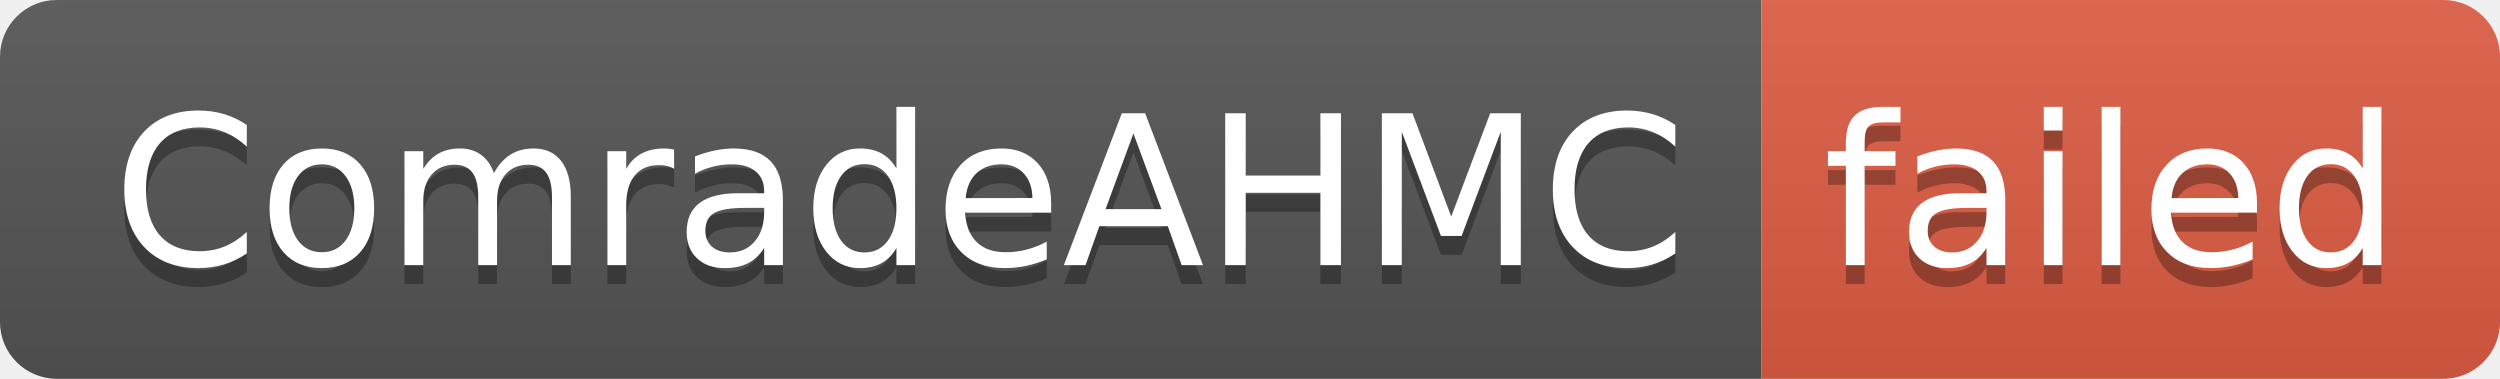
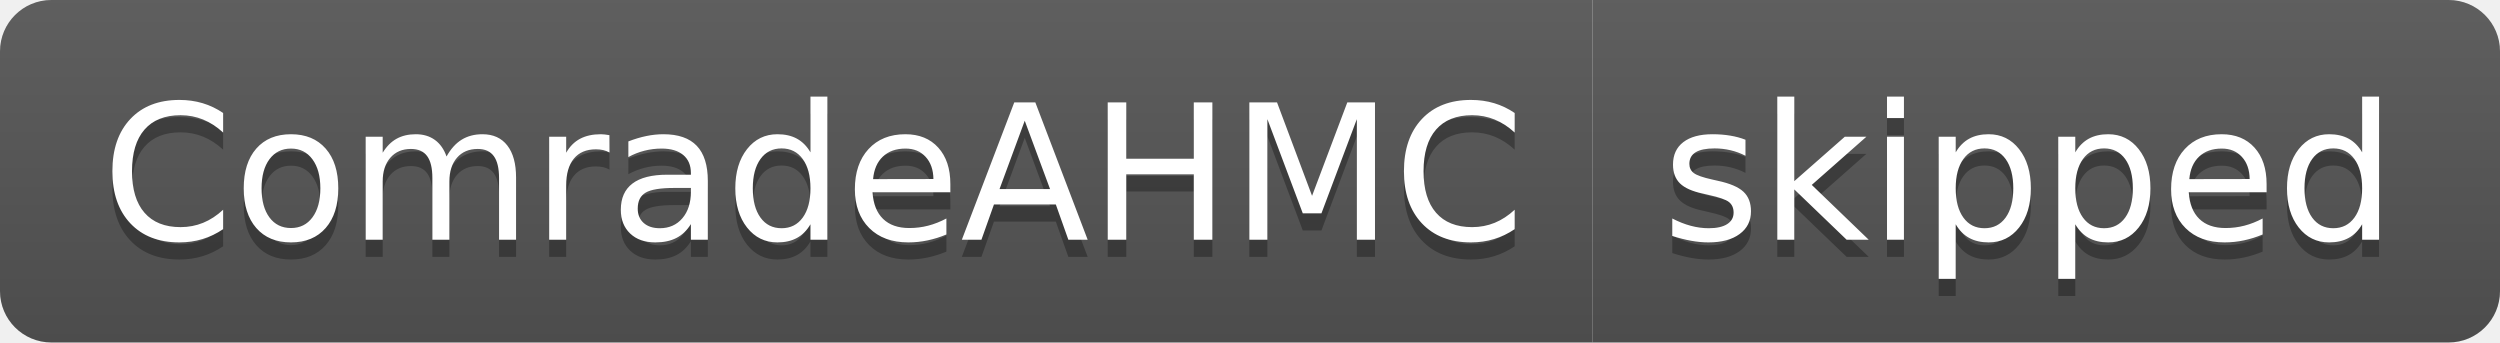
- <svg xmlns="http://www.w3.org/2000/svg" width="132" height="20" role="img" aria-label="ComradeAHMC: failed">
+ <svg xmlns="http://www.w3.org/2000/svg" width="146" height="20" role="img" aria-label="ComradeAHMC: skipped">
  <linearGradient id="s" x2="0" y2="100%">
    <stop offset="0" stop-color="#bbb" stop-opacity=".1" />
    <stop offset="1" stop-opacity=".1" />
  </linearGradient>
  <clipPath id="r">
-     <rect width="132" height="20" rx="3" fill="#fff" />
+     <rect width="146" height="20" rx="3" fill="#fff" />
  </clipPath>
  <g clip-path="url(#r)">
    <rect width="93" height="20" fill="#555" />
-     <rect x="93" width="39" height="20" fill="#e05d44" />
-     <rect width="132" height="20" fill="url(#s)" />
+     <rect x="93" width="53" height="20" fill="#555" />
+     <rect width="146" height="20" fill="url(#s)" />
  </g>
  <g fill="#fff" text-anchor="middle" font-family="Verdana,Geneva,DejaVu Sans,sans-serif" text-rendering="geometricPrecision" font-size="110">
    <text aria-hidden="true" x="475" y="150" fill="#010101" fill-opacity=".3" transform="scale(.1)" textLength="830">ComradeAHMC</text>
    <text x="475" y="140" transform="scale(.1)" fill="#fff" textLength="830">ComradeAHMC</text>
-     <text aria-hidden="true" x="1115" y="150" fill="#010101" fill-opacity=".3" transform="scale(.1)" textLength="290">failed</text>
-     <text x="1115" y="140" transform="scale(.1)" fill="#fff" textLength="290">failed</text>
+     <text aria-hidden="true" x="1185" y="150" fill="#010101" fill-opacity=".3" transform="scale(.1)" textLength="430">skipped</text>
+     <text x="1185" y="140" transform="scale(.1)" fill="#fff" textLength="430">skipped</text>
  </g>
</svg>
